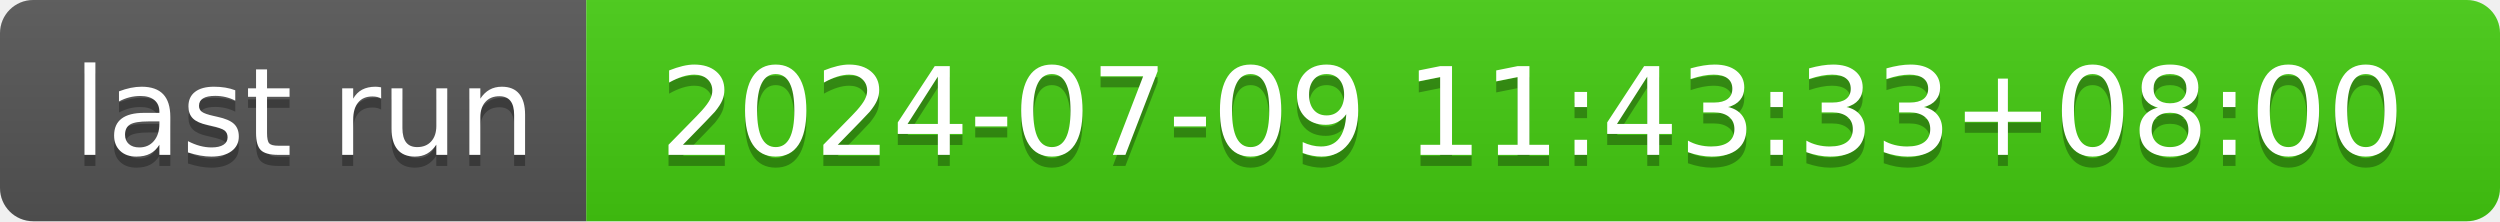
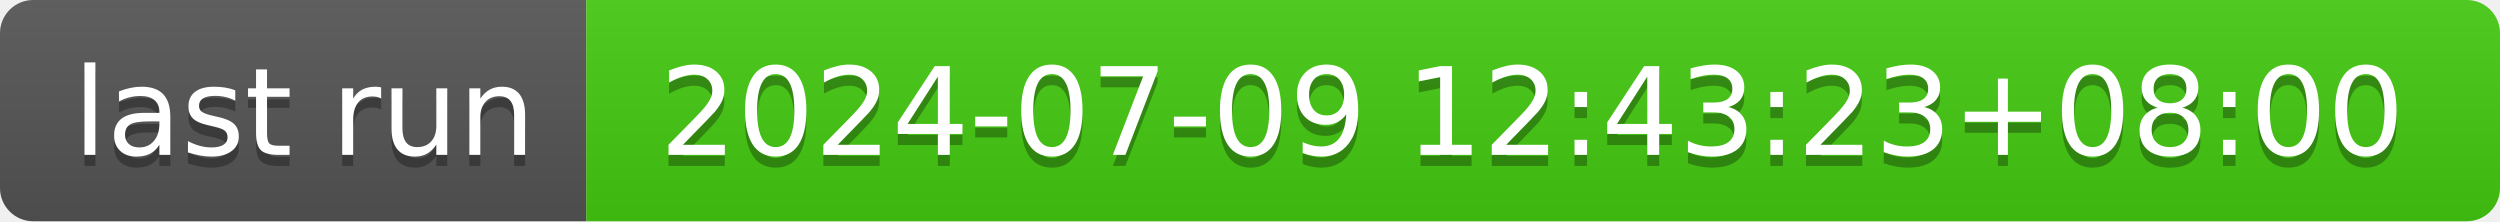
- <svg xmlns="http://www.w3.org/2000/svg" width="226" height="20" role="img" aria-label="last run: 2024-07-09 11:43:33+08:00">
+ <svg xmlns="http://www.w3.org/2000/svg" width="226" height="20" role="img" aria-label="last run: 2024-07-09 12:43:23+08:00">
  <linearGradient id="s" x2="0" y2="100%">
    <stop offset="0" stop-color="#bbb" stop-opacity=".1" />
    <stop offset="1" stop-opacity=".1" />
  </linearGradient>
  <clipPath id="r">
    <rect width="226" height="20" rx="3" fill="#fff" />
  </clipPath>
  <g clip-path="url(#r)">
    <rect width="53" height="20" fill="#555" />
    <rect x="53" width="173" height="20" fill="#4c1" />
    <rect width="226" height="20" fill="url(#s)" />
  </g>
  <g fill="#fff" text-anchor="middle" font-family="Verdana,Geneva,DejaVu Sans,sans-serif" text-rendering="geometricPrecision" font-size="110">
    <text aria-hidden="true" x="275" y="150" fill="#010101" fill-opacity=".3" transform="scale(.1)" textLength="430">last run</text>
    <text x="275" y="140" transform="scale(.1)" fill="#fff" textLength="430">last run</text>
-     <text aria-hidden="true" x="1385" y="150" fill="#010101" fill-opacity=".3" transform="scale(.1)" textLength="1630">2024-07-09 11:43:33+08:00</text>
-     <text x="1385" y="140" transform="scale(.1)" fill="#fff" textLength="1630">2024-07-09 11:43:33+08:00</text>
+     <text aria-hidden="true" x="1385" y="150" fill="#010101" fill-opacity=".3" transform="scale(.1)" textLength="1630">2024-07-09 12:43:23+08:00</text>
+     <text x="1385" y="140" transform="scale(.1)" fill="#fff" textLength="1630">2024-07-09 12:43:23+08:00</text>
  </g>
</svg>
